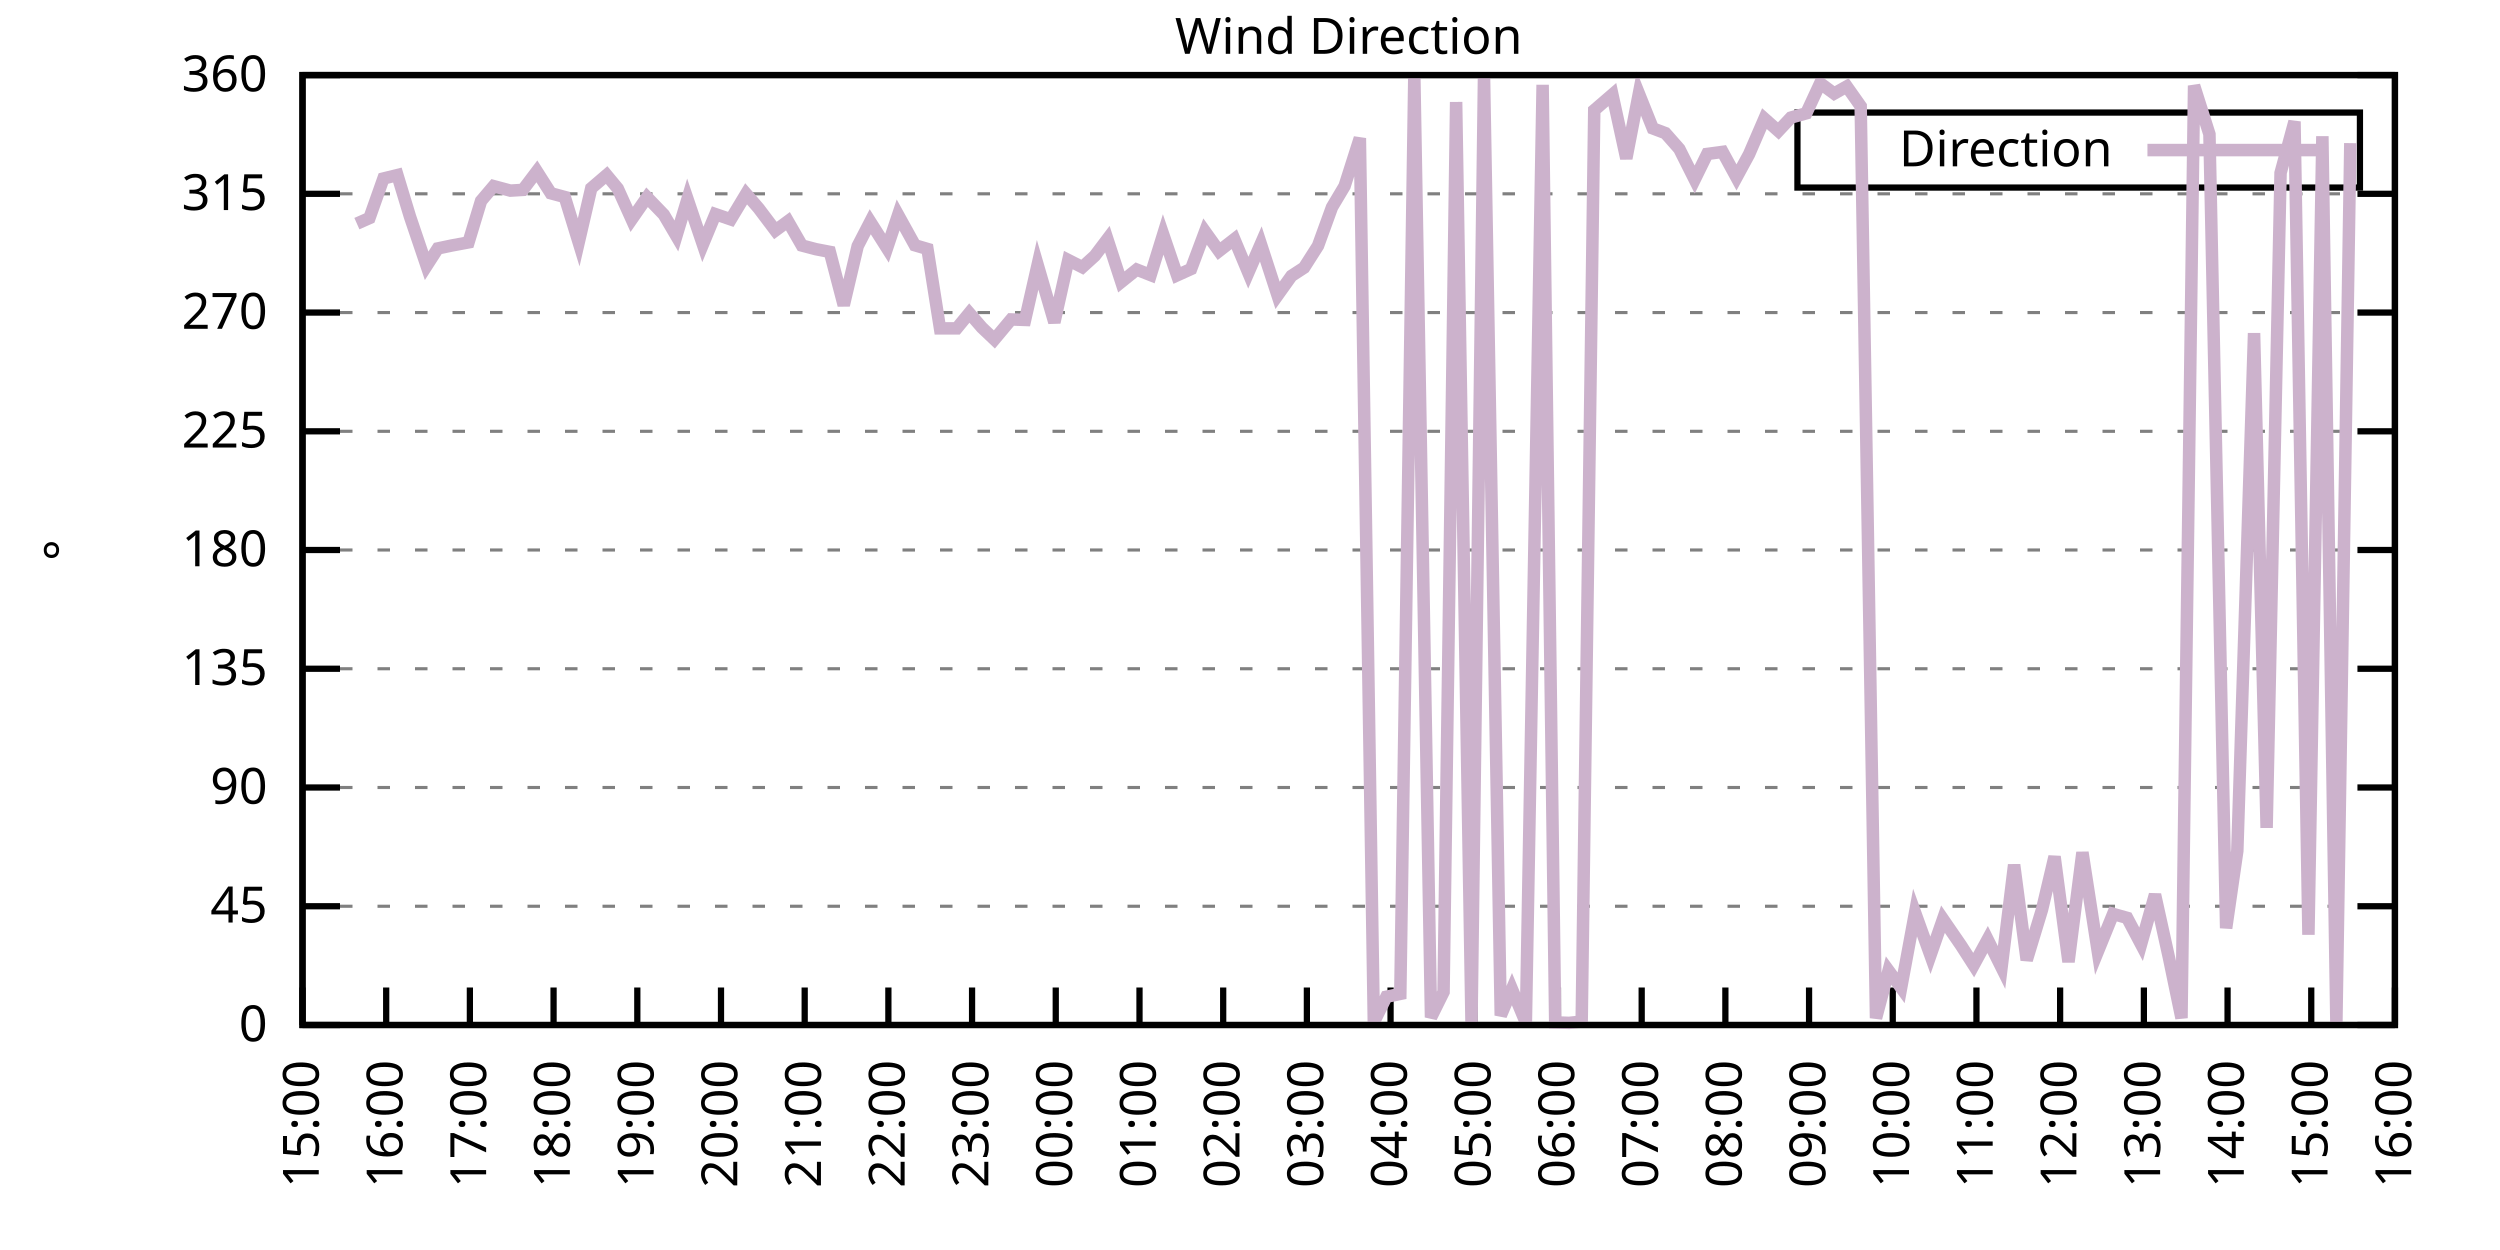
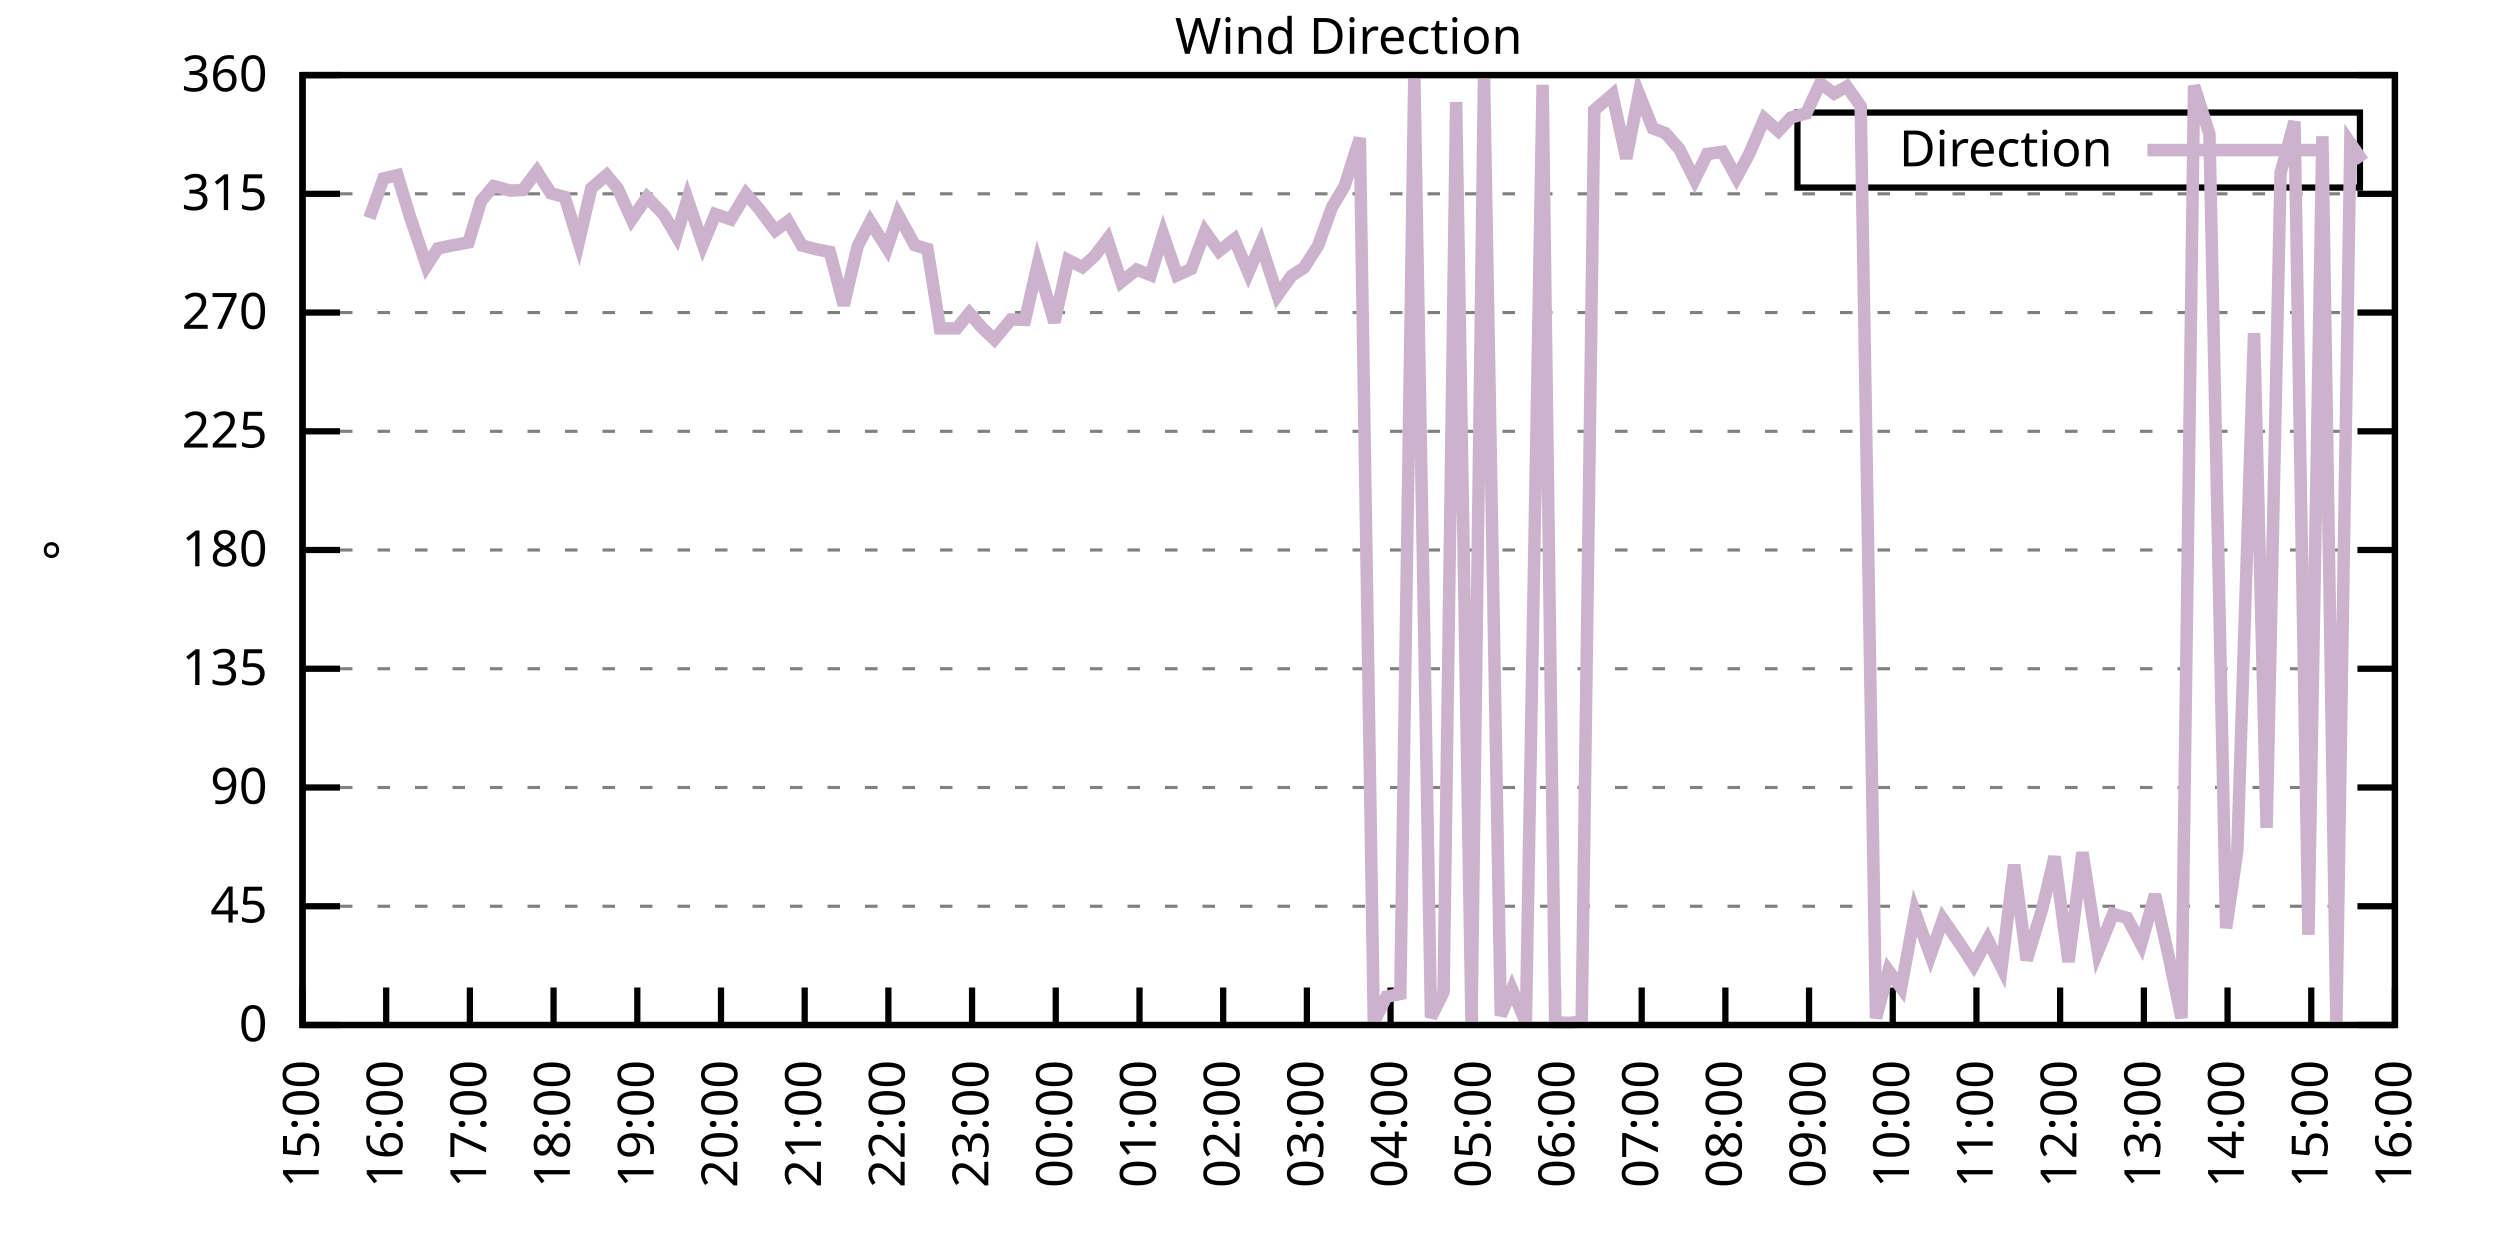
<svg xmlns="http://www.w3.org/2000/svg" xmlns:xlink="http://www.w3.org/1999/xlink" width="400" height="200" viewBox="0 0 400 200">
  <g id="gnuplot_canvas">
    <rect x="0" y="0" width="400" height="200" fill="none" />
    <defs>
      <circle id="gpDot" r="0.5" stroke-width="0.5" stroke="currentColor" />
      <path id="gpPt0" stroke-width="0.333" stroke="currentColor" d="M-1,0 h2 M0,-1 v2" />
      <path id="gpPt1" stroke-width="0.333" stroke="currentColor" d="M-1,-1 L1,1 M1,-1 L-1,1" />
      <path id="gpPt2" stroke-width="0.333" stroke="currentColor" d="M-1,0 L1,0 M0,-1 L0,1 M-1,-1 L1,1 M-1,1 L1,-1" />
      <rect id="gpPt3" stroke-width="0.333" stroke="currentColor" x="-1" y="-1" width="2" height="2" />
      <rect id="gpPt4" stroke-width="0.333" stroke="currentColor" fill="currentColor" x="-1" y="-1" width="2" height="2" />
      <circle id="gpPt5" stroke-width="0.333" stroke="currentColor" cx="0" cy="0" r="1" />
      <use xlink:href="#gpPt5" id="gpPt6" fill="currentColor" stroke="none" />
      <path id="gpPt7" stroke-width="0.333" stroke="currentColor" d="M0,-1.33 L-1.33,0.67 L1.33,0.67 z" />
      <use xlink:href="#gpPt7" id="gpPt8" fill="currentColor" stroke="none" />
      <use xlink:href="#gpPt7" id="gpPt9" stroke="currentColor" transform="rotate(180)" />
      <use xlink:href="#gpPt9" id="gpPt10" fill="currentColor" stroke="none" />
      <use xlink:href="#gpPt3" id="gpPt11" stroke="currentColor" transform="rotate(45)" />
      <use xlink:href="#gpPt11" id="gpPt12" fill="currentColor" stroke="none" />
      <path id="gpPt13" stroke-width="0.333" stroke="currentColor" d="M0,1.330 L1.265,0.411 L0.782,-1.067 L-0.782,-1.076 L-1.265,0.411 z" />
      <use xlink:href="#gpPt13" id="gpPt14" fill="currentColor" stroke="none" />
      <filter id="textbox" filterUnits="objectBoundingBox" x="0" y="0" height="1" width="1">
        <feFlood flood-color="white" flood-opacity="1" result="bgnd" />
        <feComposite in="SourceGraphic" in2="bgnd" operator="atop" />
      </filter>
      <filter id="greybox" filterUnits="objectBoundingBox" x="0" y="0" height="1" width="1">
        <feFlood flood-color="lightgrey" flood-opacity="1" result="grey" />
        <feComposite in="SourceGraphic" in2="grey" operator="atop" />
      </filter>
    </defs>
    <g fill="none" color="white" stroke="currentColor" stroke-width="1.00" stroke-linecap="butt" stroke-linejoin="miter">
</g>
    <g fill="none" color="black" stroke="currentColor" stroke-width="1.00" stroke-linecap="butt" stroke-linejoin="miter">
      <g stroke="none" shape-rendering="crispEdges">
        <polygon fill="rgb(255, 255, 255)" points="48.40,164.00 383.18,164.00 383.18,12.02 48.40,12.02 " />
      </g>
    </g>
    <g fill="none" color="black" stroke="currentColor" stroke-width="1.00" stroke-linecap="butt" stroke-linejoin="miter">
</g>
    <g fill="none" color="black" stroke="black" stroke-width="0.50" stroke-linecap="butt" stroke-linejoin="miter">
</g>
    <g fill="none" color="gray" stroke="currentColor" stroke-width="0.50" stroke-linecap="butt" stroke-linejoin="miter">
      <path stroke="gray" stroke-dasharray="2,4" class="gridline" d="M48.40,164.00 L383.19,164.00  " />
    </g>
    <g fill="none" color="gray" stroke="gray" stroke-width="1.00" stroke-linecap="butt" stroke-linejoin="miter">
</g>
    <g fill="none" color="black" stroke="currentColor" stroke-width="1.00" stroke-linecap="butt" stroke-linejoin="miter">
      <path stroke="black" d="M48.40,164.00 L54.40,164.00 M383.19,164.00 L377.19,164.00  " />
      <g transform="translate(42.80,166.60)" stroke="none" fill="black" font-family="Sans" font-size="8.00" text-anchor="end">
        <text>
          <tspan font-family="Sans"> 0</tspan>
        </text>
      </g>
    </g>
    <g fill="none" color="black" stroke="currentColor" stroke-width="1.00" stroke-linecap="butt" stroke-linejoin="miter">
</g>
    <g fill="none" color="black" stroke="black" stroke-width="0.50" stroke-linecap="butt" stroke-linejoin="miter">
</g>
    <g fill="none" color="gray" stroke="currentColor" stroke-width="0.50" stroke-linecap="butt" stroke-linejoin="miter">
      <path stroke="gray" stroke-dasharray="2,4" class="gridline" d="M48.40,145.00 L383.19,145.00  " />
    </g>
    <g fill="none" color="gray" stroke="gray" stroke-width="1.00" stroke-linecap="butt" stroke-linejoin="miter">
</g>
    <g fill="none" color="black" stroke="currentColor" stroke-width="1.00" stroke-linecap="butt" stroke-linejoin="miter">
      <path stroke="black" d="M48.40,145.00 L54.40,145.00 M383.19,145.00 L377.19,145.00  " />
      <g transform="translate(42.80,147.60)" stroke="none" fill="black" font-family="Sans" font-size="8.00" text-anchor="end">
        <text>
          <tspan font-family="Sans"> 45</tspan>
        </text>
      </g>
    </g>
    <g fill="none" color="black" stroke="currentColor" stroke-width="1.00" stroke-linecap="butt" stroke-linejoin="miter">
</g>
    <g fill="none" color="black" stroke="black" stroke-width="0.50" stroke-linecap="butt" stroke-linejoin="miter">
</g>
    <g fill="none" color="gray" stroke="currentColor" stroke-width="0.50" stroke-linecap="butt" stroke-linejoin="miter">
      <path stroke="gray" stroke-dasharray="2,4" class="gridline" d="M48.40,126.00 L383.19,126.00  " />
    </g>
    <g fill="none" color="gray" stroke="gray" stroke-width="1.00" stroke-linecap="butt" stroke-linejoin="miter">
</g>
    <g fill="none" color="black" stroke="currentColor" stroke-width="1.00" stroke-linecap="butt" stroke-linejoin="miter">
      <path stroke="black" d="M48.40,126.00 L54.40,126.00 M383.19,126.00 L377.19,126.00  " />
      <g transform="translate(42.80,128.60)" stroke="none" fill="black" font-family="Sans" font-size="8.00" text-anchor="end">
        <text>
          <tspan font-family="Sans"> 90</tspan>
        </text>
      </g>
    </g>
    <g fill="none" color="black" stroke="currentColor" stroke-width="1.00" stroke-linecap="butt" stroke-linejoin="miter">
</g>
    <g fill="none" color="black" stroke="black" stroke-width="0.50" stroke-linecap="butt" stroke-linejoin="miter">
</g>
    <g fill="none" color="gray" stroke="currentColor" stroke-width="0.50" stroke-linecap="butt" stroke-linejoin="miter">
      <path stroke="gray" stroke-dasharray="2,4" class="gridline" d="M48.40,107.00 L383.19,107.00  " />
    </g>
    <g fill="none" color="gray" stroke="gray" stroke-width="1.00" stroke-linecap="butt" stroke-linejoin="miter">
</g>
    <g fill="none" color="black" stroke="currentColor" stroke-width="1.00" stroke-linecap="butt" stroke-linejoin="miter">
      <path stroke="black" d="M48.40,107.00 L54.40,107.00 M383.19,107.00 L377.19,107.00  " />
      <g transform="translate(42.80,109.60)" stroke="none" fill="black" font-family="Sans" font-size="8.00" text-anchor="end">
        <text>
          <tspan font-family="Sans"> 135</tspan>
        </text>
      </g>
    </g>
    <g fill="none" color="black" stroke="currentColor" stroke-width="1.00" stroke-linecap="butt" stroke-linejoin="miter">
</g>
    <g fill="none" color="black" stroke="black" stroke-width="0.50" stroke-linecap="butt" stroke-linejoin="miter">
</g>
    <g fill="none" color="gray" stroke="currentColor" stroke-width="0.50" stroke-linecap="butt" stroke-linejoin="miter">
      <path stroke="gray" stroke-dasharray="2,4" class="gridline" d="M48.40,88.00 L383.19,88.00  " />
    </g>
    <g fill="none" color="gray" stroke="gray" stroke-width="1.00" stroke-linecap="butt" stroke-linejoin="miter">
</g>
    <g fill="none" color="black" stroke="currentColor" stroke-width="1.00" stroke-linecap="butt" stroke-linejoin="miter">
      <path stroke="black" d="M48.40,88.00 L54.40,88.00 M383.19,88.00 L377.19,88.00  " />
      <g transform="translate(42.80,90.60)" stroke="none" fill="black" font-family="Sans" font-size="8.00" text-anchor="end">
        <text>
          <tspan font-family="Sans"> 180</tspan>
        </text>
      </g>
    </g>
    <g fill="none" color="black" stroke="currentColor" stroke-width="1.00" stroke-linecap="butt" stroke-linejoin="miter">
</g>
    <g fill="none" color="black" stroke="black" stroke-width="0.50" stroke-linecap="butt" stroke-linejoin="miter">
</g>
    <g fill="none" color="gray" stroke="currentColor" stroke-width="0.50" stroke-linecap="butt" stroke-linejoin="miter">
      <path stroke="gray" stroke-dasharray="2,4" class="gridline" d="M48.40,69.01 L383.19,69.01  " />
    </g>
    <g fill="none" color="gray" stroke="gray" stroke-width="1.00" stroke-linecap="butt" stroke-linejoin="miter">
</g>
    <g fill="none" color="black" stroke="currentColor" stroke-width="1.00" stroke-linecap="butt" stroke-linejoin="miter">
      <path stroke="black" d="M48.40,69.01 L54.40,69.01 M383.19,69.01 L377.19,69.01  " />
      <g transform="translate(42.80,71.61)" stroke="none" fill="black" font-family="Sans" font-size="8.00" text-anchor="end">
        <text>
          <tspan font-family="Sans"> 225</tspan>
        </text>
      </g>
    </g>
    <g fill="none" color="black" stroke="currentColor" stroke-width="1.00" stroke-linecap="butt" stroke-linejoin="miter">
</g>
    <g fill="none" color="black" stroke="black" stroke-width="0.50" stroke-linecap="butt" stroke-linejoin="miter">
</g>
    <g fill="none" color="gray" stroke="currentColor" stroke-width="0.50" stroke-linecap="butt" stroke-linejoin="miter">
      <path stroke="gray" stroke-dasharray="2,4" class="gridline" d="M48.40,50.01 L383.19,50.01  " />
    </g>
    <g fill="none" color="gray" stroke="gray" stroke-width="1.00" stroke-linecap="butt" stroke-linejoin="miter">
</g>
    <g fill="none" color="black" stroke="currentColor" stroke-width="1.00" stroke-linecap="butt" stroke-linejoin="miter">
      <path stroke="black" d="M48.40,50.01 L54.40,50.01 M383.19,50.01 L377.19,50.01  " />
      <g transform="translate(42.80,52.61)" stroke="none" fill="black" font-family="Sans" font-size="8.00" text-anchor="end">
        <text>
          <tspan font-family="Sans"> 270</tspan>
        </text>
      </g>
    </g>
    <g fill="none" color="black" stroke="currentColor" stroke-width="1.00" stroke-linecap="butt" stroke-linejoin="miter">
</g>
    <g fill="none" color="black" stroke="black" stroke-width="0.50" stroke-linecap="butt" stroke-linejoin="miter">
</g>
    <g fill="none" color="gray" stroke="currentColor" stroke-width="0.50" stroke-linecap="butt" stroke-linejoin="miter">
      <path stroke="gray" stroke-dasharray="2,4" class="gridline" d="M48.40,31.01 L383.19,31.01  " />
    </g>
    <g fill="none" color="gray" stroke="gray" stroke-width="1.00" stroke-linecap="butt" stroke-linejoin="miter">
</g>
    <g fill="none" color="black" stroke="currentColor" stroke-width="1.00" stroke-linecap="butt" stroke-linejoin="miter">
      <path stroke="black" d="M48.40,31.01 L54.40,31.01 M383.19,31.01 L377.19,31.01  " />
      <g transform="translate(42.80,33.61)" stroke="none" fill="black" font-family="Sans" font-size="8.00" text-anchor="end">
        <text>
          <tspan font-family="Sans"> 315</tspan>
        </text>
      </g>
    </g>
    <g fill="none" color="black" stroke="currentColor" stroke-width="1.00" stroke-linecap="butt" stroke-linejoin="miter">
</g>
    <g fill="none" color="black" stroke="black" stroke-width="0.50" stroke-linecap="butt" stroke-linejoin="miter">
</g>
    <g fill="none" color="gray" stroke="currentColor" stroke-width="0.50" stroke-linecap="butt" stroke-linejoin="miter">
      <path stroke="gray" stroke-dasharray="2,4" class="gridline" d="M48.40,12.01 L383.19,12.01  " />
    </g>
    <g fill="none" color="gray" stroke="gray" stroke-width="1.00" stroke-linecap="butt" stroke-linejoin="miter">
</g>
    <g fill="none" color="black" stroke="currentColor" stroke-width="1.00" stroke-linecap="butt" stroke-linejoin="miter">
      <path stroke="black" d="M48.40,12.01 L54.40,12.01 M383.19,12.01 L377.19,12.01  " />
      <g transform="translate(42.80,14.61)" stroke="none" fill="black" font-family="Sans" font-size="8.00" text-anchor="end">
        <text>
          <tspan font-family="Sans"> 360</tspan>
        </text>
      </g>
    </g>
    <g fill="none" color="black" stroke="currentColor" stroke-width="1.00" stroke-linecap="butt" stroke-linejoin="miter">
      <path stroke="black" d="M48.40,164.00 L48.40,158.00  " />
      <g transform="translate(51.00,169.60) rotate(270.00)" stroke="none" fill="black" font-family="Sans" font-size="8.00" text-anchor="end">
        <text>
          <tspan font-family="Sans">15:00</tspan>
        </text>
      </g>
    </g>
    <g fill="none" color="black" stroke="currentColor" stroke-width="1.00" stroke-linecap="butt" stroke-linejoin="miter">
      <path stroke="black" d="M61.79,164.00 L61.79,158.00  " />
      <g transform="translate(64.39,169.60) rotate(270.00)" stroke="none" fill="black" font-family="Sans" font-size="8.00" text-anchor="end">
        <text>
          <tspan font-family="Sans">16:00</tspan>
        </text>
      </g>
    </g>
    <g fill="none" color="black" stroke="currentColor" stroke-width="1.00" stroke-linecap="butt" stroke-linejoin="miter">
      <path stroke="black" d="M75.18,164.00 L75.18,158.00  " />
      <g transform="translate(77.78,169.60) rotate(270.00)" stroke="none" fill="black" font-family="Sans" font-size="8.00" text-anchor="end">
        <text>
          <tspan font-family="Sans">17:00</tspan>
        </text>
      </g>
    </g>
    <g fill="none" color="black" stroke="currentColor" stroke-width="1.00" stroke-linecap="butt" stroke-linejoin="miter">
      <path stroke="black" d="M88.57,164.00 L88.57,158.00  " />
      <g transform="translate(91.17,169.60) rotate(270.00)" stroke="none" fill="black" font-family="Sans" font-size="8.00" text-anchor="end">
        <text>
          <tspan font-family="Sans">18:00</tspan>
        </text>
      </g>
    </g>
    <g fill="none" color="black" stroke="currentColor" stroke-width="1.00" stroke-linecap="butt" stroke-linejoin="miter">
      <path stroke="black" d="M101.97,164.00 L101.97,158.00  " />
      <g transform="translate(104.57,169.60) rotate(270.00)" stroke="none" fill="black" font-family="Sans" font-size="8.00" text-anchor="end">
        <text>
          <tspan font-family="Sans">19:00</tspan>
        </text>
      </g>
    </g>
    <g fill="none" color="black" stroke="currentColor" stroke-width="1.00" stroke-linecap="butt" stroke-linejoin="miter">
      <path stroke="black" d="M115.36,164.00 L115.36,158.00  " />
      <g transform="translate(117.96,169.60) rotate(270.00)" stroke="none" fill="black" font-family="Sans" font-size="8.00" text-anchor="end">
        <text>
          <tspan font-family="Sans">20:00</tspan>
        </text>
      </g>
    </g>
    <g fill="none" color="black" stroke="currentColor" stroke-width="1.00" stroke-linecap="butt" stroke-linejoin="miter">
      <path stroke="black" d="M128.75,164.00 L128.75,158.00  " />
      <g transform="translate(131.35,169.60) rotate(270.00)" stroke="none" fill="black" font-family="Sans" font-size="8.00" text-anchor="end">
        <text>
          <tspan font-family="Sans">21:00</tspan>
        </text>
      </g>
    </g>
    <g fill="none" color="black" stroke="currentColor" stroke-width="1.00" stroke-linecap="butt" stroke-linejoin="miter">
      <path stroke="black" d="M142.14,164.00 L142.14,158.00  " />
      <g transform="translate(144.74,169.60) rotate(270.00)" stroke="none" fill="black" font-family="Sans" font-size="8.00" text-anchor="end">
        <text>
          <tspan font-family="Sans">22:00</tspan>
        </text>
      </g>
    </g>
    <g fill="none" color="black" stroke="currentColor" stroke-width="1.00" stroke-linecap="butt" stroke-linejoin="miter">
      <path stroke="black" d="M155.53,164.00 L155.53,158.00  " />
      <g transform="translate(158.13,169.60) rotate(270.00)" stroke="none" fill="black" font-family="Sans" font-size="8.00" text-anchor="end">
        <text>
          <tspan font-family="Sans">23:00</tspan>
        </text>
      </g>
    </g>
    <g fill="none" color="black" stroke="currentColor" stroke-width="1.00" stroke-linecap="butt" stroke-linejoin="miter">
      <path stroke="black" d="M168.92,164.00 L168.92,158.00  " />
      <g transform="translate(171.52,169.60) rotate(270.00)" stroke="none" fill="black" font-family="Sans" font-size="8.00" text-anchor="end">
        <text>
          <tspan font-family="Sans">00:00</tspan>
        </text>
      </g>
    </g>
    <g fill="none" color="black" stroke="currentColor" stroke-width="1.00" stroke-linecap="butt" stroke-linejoin="miter">
      <path stroke="black" d="M182.32,164.00 L182.32,158.00  " />
      <g transform="translate(184.92,169.60) rotate(270.00)" stroke="none" fill="black" font-family="Sans" font-size="8.00" text-anchor="end">
        <text>
          <tspan font-family="Sans">01:00</tspan>
        </text>
      </g>
    </g>
    <g fill="none" color="black" stroke="currentColor" stroke-width="1.00" stroke-linecap="butt" stroke-linejoin="miter">
      <path stroke="black" d="M195.71,164.00 L195.71,158.00  " />
      <g transform="translate(198.31,169.60) rotate(270.00)" stroke="none" fill="black" font-family="Sans" font-size="8.00" text-anchor="end">
        <text>
          <tspan font-family="Sans">02:00</tspan>
        </text>
      </g>
    </g>
    <g fill="none" color="black" stroke="currentColor" stroke-width="1.00" stroke-linecap="butt" stroke-linejoin="miter">
      <path stroke="black" d="M209.10,164.00 L209.10,158.00  " />
      <g transform="translate(211.70,169.60) rotate(270.00)" stroke="none" fill="black" font-family="Sans" font-size="8.00" text-anchor="end">
        <text>
          <tspan font-family="Sans">03:00</tspan>
        </text>
      </g>
    </g>
    <g fill="none" color="black" stroke="currentColor" stroke-width="1.00" stroke-linecap="butt" stroke-linejoin="miter">
      <path stroke="black" d="M222.49,164.00 L222.49,158.00  " />
      <g transform="translate(225.09,169.60) rotate(270.00)" stroke="none" fill="black" font-family="Sans" font-size="8.00" text-anchor="end">
        <text>
          <tspan font-family="Sans">04:00</tspan>
        </text>
      </g>
    </g>
    <g fill="none" color="black" stroke="currentColor" stroke-width="1.00" stroke-linecap="butt" stroke-linejoin="miter">
      <path stroke="black" d="M235.88,164.00 L235.88,158.00  " />
      <g transform="translate(238.48,169.60) rotate(270.00)" stroke="none" fill="black" font-family="Sans" font-size="8.00" text-anchor="end">
        <text>
          <tspan font-family="Sans">05:00</tspan>
        </text>
      </g>
    </g>
    <g fill="none" color="black" stroke="currentColor" stroke-width="1.00" stroke-linecap="butt" stroke-linejoin="miter">
      <path stroke="black" d="M249.27,164.00 L249.27,158.00  " />
      <g transform="translate(251.87,169.60) rotate(270.00)" stroke="none" fill="black" font-family="Sans" font-size="8.00" text-anchor="end">
        <text>
          <tspan font-family="Sans">06:00</tspan>
        </text>
      </g>
    </g>
    <g fill="none" color="black" stroke="currentColor" stroke-width="1.00" stroke-linecap="butt" stroke-linejoin="miter">
      <path stroke="black" d="M262.67,164.00 L262.67,158.00  " />
      <g transform="translate(265.27,169.60) rotate(270.00)" stroke="none" fill="black" font-family="Sans" font-size="8.00" text-anchor="end">
        <text>
          <tspan font-family="Sans">07:00</tspan>
        </text>
      </g>
    </g>
    <g fill="none" color="black" stroke="currentColor" stroke-width="1.00" stroke-linecap="butt" stroke-linejoin="miter">
      <path stroke="black" d="M276.06,164.00 L276.06,158.00  " />
      <g transform="translate(278.66,169.60) rotate(270.00)" stroke="none" fill="black" font-family="Sans" font-size="8.00" text-anchor="end">
        <text>
          <tspan font-family="Sans">08:00</tspan>
        </text>
      </g>
    </g>
    <g fill="none" color="black" stroke="currentColor" stroke-width="1.00" stroke-linecap="butt" stroke-linejoin="miter">
      <path stroke="black" d="M289.45,164.00 L289.45,158.00  " />
      <g transform="translate(292.05,169.60) rotate(270.00)" stroke="none" fill="black" font-family="Sans" font-size="8.00" text-anchor="end">
        <text>
          <tspan font-family="Sans">09:00</tspan>
        </text>
      </g>
    </g>
    <g fill="none" color="black" stroke="currentColor" stroke-width="1.00" stroke-linecap="butt" stroke-linejoin="miter">
      <path stroke="black" d="M302.84,164.00 L302.84,158.00  " />
      <g transform="translate(305.44,169.60) rotate(270.00)" stroke="none" fill="black" font-family="Sans" font-size="8.00" text-anchor="end">
        <text>
          <tspan font-family="Sans">10:00</tspan>
        </text>
      </g>
    </g>
    <g fill="none" color="black" stroke="currentColor" stroke-width="1.00" stroke-linecap="butt" stroke-linejoin="miter">
      <path stroke="black" d="M316.23,164.00 L316.23,158.00  " />
      <g transform="translate(318.83,169.60) rotate(270.00)" stroke="none" fill="black" font-family="Sans" font-size="8.00" text-anchor="end">
        <text>
          <tspan font-family="Sans">11:00</tspan>
        </text>
      </g>
    </g>
    <g fill="none" color="black" stroke="currentColor" stroke-width="1.00" stroke-linecap="butt" stroke-linejoin="miter">
      <path stroke="black" d="M329.62,164.00 L329.62,158.00  " />
      <g transform="translate(332.22,169.60) rotate(270.00)" stroke="none" fill="black" font-family="Sans" font-size="8.00" text-anchor="end">
        <text>
          <tspan font-family="Sans">12:00</tspan>
        </text>
      </g>
    </g>
    <g fill="none" color="black" stroke="currentColor" stroke-width="1.00" stroke-linecap="butt" stroke-linejoin="miter">
      <path stroke="black" d="M343.02,164.00 L343.02,158.00  " />
      <g transform="translate(345.62,169.60) rotate(270.00)" stroke="none" fill="black" font-family="Sans" font-size="8.00" text-anchor="end">
        <text>
          <tspan font-family="Sans">13:00</tspan>
        </text>
      </g>
    </g>
    <g fill="none" color="black" stroke="currentColor" stroke-width="1.00" stroke-linecap="butt" stroke-linejoin="miter">
      <path stroke="black" d="M356.41,164.00 L356.41,158.00  " />
      <g transform="translate(359.01,169.60) rotate(270.00)" stroke="none" fill="black" font-family="Sans" font-size="8.00" text-anchor="end">
        <text>
          <tspan font-family="Sans">14:00</tspan>
        </text>
      </g>
    </g>
    <g fill="none" color="black" stroke="currentColor" stroke-width="1.00" stroke-linecap="butt" stroke-linejoin="miter">
      <path stroke="black" d="M369.80,164.00 L369.80,158.00  " />
      <g transform="translate(372.40,169.60) rotate(270.00)" stroke="none" fill="black" font-family="Sans" font-size="8.00" text-anchor="end">
        <text>
          <tspan font-family="Sans">15:00</tspan>
        </text>
      </g>
    </g>
    <g fill="none" color="black" stroke="currentColor" stroke-width="1.00" stroke-linecap="butt" stroke-linejoin="miter">
      <path stroke="black" d="M383.19,164.00 L383.19,158.00  " />
      <g transform="translate(385.79,169.60) rotate(270.00)" stroke="none" fill="black" font-family="Sans" font-size="8.00" text-anchor="end">
        <text>
          <tspan font-family="Sans">16:00</tspan>
        </text>
      </g>
    </g>
    <g fill="none" color="black" stroke="currentColor" stroke-width="1.00" stroke-linecap="butt" stroke-linejoin="miter">
</g>
    <g fill="none" color="black" stroke="currentColor" stroke-width="1.00" stroke-linecap="butt" stroke-linejoin="miter">
      <path stroke="black" d="M48.40,12.01 L48.40,164.00 L383.19,164.00 L383.19,12.01 L48.40,12.01 Z  " />
    </g>
    <g fill="none" color="black" stroke="currentColor" stroke-width="1.00" stroke-linecap="butt" stroke-linejoin="miter">
</g>
    <g fill="none" color="black" stroke="currentColor" stroke-width="1.00" stroke-linecap="butt" stroke-linejoin="miter">
      <path stroke="black" d="M287.59,30.01 L287.59,18.01 L377.59,18.01 L377.59,30.01 L287.59,30.01 Z  " />
    </g>
    <g id="Wind_direction_plot_1">
      <g fill="none" color="white" stroke="black" stroke-width="2.00" stroke-linecap="butt" stroke-linejoin="miter">
</g>
      <g fill="none" color="black" stroke="currentColor" stroke-width="2.00" stroke-linecap="butt" stroke-linejoin="miter">
        <g transform="translate(337.99,26.61)" stroke="none" fill="black" font-family="Sans" font-size="8.00" text-anchor="end">
          <text>
            <tspan font-family="Sans">Direction</tspan>
          </text>
        </g>
      </g>
      <g fill="none" color="black" stroke="currentColor" stroke-width="2.00" stroke-linecap="butt" stroke-linejoin="miter">
-         <path stroke="rgb(204, 178, 204)" d="M343.59,24.01 L371.99,24.01 M57.10,35.78 L59.11,34.89 L61.35,28.56 L63.58,28.01 L65.59,34.64 L68.26,42.53   L70.05,39.75 L72.28,39.28 L74.96,38.78 L76.97,32.15 L78.98,29.78 L81.66,30.50 L83.66,30.38 L85.90,27.42   L88.13,30.92 L90.36,31.52 L92.59,38.78 L94.60,30.12 L97.06,28.01 L98.84,30.16 L101.07,35.10 L103.53,31.56   L106.21,34.34 L108.22,37.76 L110.00,31.85 L112.46,39.11 L114.47,34.26 L116.92,35.10 L119.38,31.01 L121.38,33.33   L124.06,36.88 L126.07,35.40 L128.30,39.28 L130.54,39.87 L132.77,40.30 L135.00,48.83 L137.23,39.37 L139.24,35.48   L141.92,39.71 L143.70,34.39 L146.38,39.24 L148.39,39.83 L150.40,52.54 L153.08,52.54 L155.09,50.09 L157.10,52.41   L159.10,54.31 L161.78,51.11 L164.01,51.19 L166.02,42.37 L168.70,51.57 L170.93,41.61 L173.17,42.75 L175.17,40.93   L177.18,38.27 L179.41,45.11 L181.87,43.13 L184.10,44.01 L186.11,37.51 L188.34,44.05 L190.57,43.04 L192.81,37.05   L195.04,40.17 L197.49,38.27 L199.73,43.63 L201.73,39.03 L204.41,47.26 L206.64,44.14 L208.65,42.83 L210.88,39.33   L213.12,33.16 L215.13,29.78 L217.58,22.10 L219.81,163.58 L221.82,159.48 L224.05,159.02 L226.29,12.09 L228.96,162.78   L230.97,158.72 L232.98,16.32 L235.44,163.66 L237.44,12.14 L240.12,162.48 L241.91,158.26 L244.14,163.62 L246.82,13.57   L248.83,163.58 L251.06,163.66 L253.07,163.45 L255.08,17.63 L257.98,15.13 L260.21,25.35 L262.22,14.97 L264.45,20.54   L266.46,21.30 L268.69,23.83 L271.15,28.73 L273.16,24.63 L275.61,24.30 L277.84,28.39 L279.85,24.68 L282.31,18.98   L284.54,20.96 L286.55,18.81 L289.00,18.13 L291.23,13.32 L293.47,14.97 L295.48,13.83 L297.71,16.99 L300.16,162.90   L302.17,155.30 L304.18,158.05 L306.41,146.01 L308.87,152.85 L310.88,147.07 L313.78,151.29 L315.79,154.42 L318.02,150.32   L320.25,154.80 L322.26,138.37 L324.27,153.61 L326.72,145.55 L328.73,137.06 L330.96,153.91 L333.19,136.39 L335.65,152.26   L338.10,146.23 L340.34,146.86 L342.57,151.08 L344.80,143.14 L347.03,153.23 L349.04,162.90 L351.05,13.70 L353.51,21.47   L356.18,148.51 L357.97,136.14 L360.65,53.30 L362.66,132.46 L364.89,27.67 L367.12,19.44 L369.35,149.56 L371.58,21.80   L373.82,163.75 L376.05,22.90  " />
+         <path stroke="rgb(204, 178, 204)" d="M343.59,24.01 L371.99,24.01 M59.11,34.89 L61.35,28.56 L63.58,28.01 L65.59,34.64 L68.26,42.53 L70.05,39.75   L72.28,39.28 L74.96,38.78 L76.97,32.15 L78.98,29.78 L81.66,30.50 L83.66,30.38 L85.90,27.42 L88.13,30.92   L90.36,31.52 L92.59,38.78 L94.60,30.12 L97.06,28.01 L98.84,30.16 L101.07,35.10 L103.53,31.56 L106.21,34.34   L108.22,37.76 L110.00,31.85 L112.46,39.11 L114.47,34.26 L116.92,35.10 L119.38,31.01 L121.38,33.33 L124.06,36.88   L126.07,35.40 L128.30,39.28 L130.54,39.87 L132.77,40.30 L135.00,48.83 L137.23,39.37 L139.24,35.48 L141.92,39.71   L143.70,34.39 L146.38,39.24 L148.39,39.83 L150.40,52.54 L153.08,52.54 L155.09,50.09 L157.10,52.41 L159.10,54.31   L161.78,51.11 L164.01,51.19 L166.02,42.37 L168.70,51.57 L170.93,41.61 L173.17,42.75 L175.17,40.93 L177.18,38.27   L179.41,45.11 L181.87,43.13 L184.10,44.01 L186.11,37.51 L188.34,44.05 L190.57,43.04 L192.81,37.05 L195.04,40.17   L197.49,38.27 L199.73,43.63 L201.73,39.03 L204.41,47.26 L206.64,44.14 L208.65,42.83 L210.88,39.33 L213.12,33.16   L215.13,29.78 L217.58,22.10 L219.81,163.58 L221.82,159.48 L224.05,159.02 L226.29,12.09 L228.96,162.78 L230.97,158.72   L232.98,16.32 L235.44,163.66 L237.44,12.14 L240.12,162.48 L241.91,158.26 L244.14,163.62 L246.82,13.57 L248.83,163.58   L251.06,163.66 L253.07,163.45 L255.08,17.63 L257.98,15.13 L260.21,25.35 L262.22,14.97 L264.45,20.54 L266.46,21.30   L268.69,23.83 L271.15,28.73 L273.16,24.63 L275.61,24.30 L277.84,28.39 L279.85,24.68 L282.31,18.98 L284.54,20.96   L286.55,18.81 L289.00,18.13 L291.23,13.32 L293.47,14.97 L295.48,13.83 L297.71,16.99 L300.16,162.90 L302.17,155.30   L304.18,158.05 L306.41,146.01 L308.87,152.85 L310.88,147.07 L313.78,151.29 L315.79,154.42 L318.02,150.32 L320.25,154.80   L322.26,138.37 L324.27,153.61 L326.72,145.55 L328.73,137.06 L330.96,153.91 L333.19,136.39 L335.65,152.26 L338.10,146.23   L340.34,146.86 L342.57,151.08 L344.80,143.14 L347.03,153.23 L349.04,162.90 L351.05,13.70 L353.51,21.47 L356.18,148.51   L357.97,136.14 L360.65,53.30 L362.66,132.46 L364.89,27.67 L367.12,19.44 L369.35,149.56 L371.58,21.80 L373.82,163.75   L376.05,22.90 L378.06,25.82  " />
      </g>
    </g>
    <g fill="none" color="black" stroke="currentColor" stroke-width="2.00" stroke-linecap="butt" stroke-linejoin="miter">
</g>
    <g fill="none" color="black" stroke="black" stroke-width="1.00" stroke-linecap="butt" stroke-linejoin="miter">
</g>
    <g fill="none" color="black" stroke="currentColor" stroke-width="1.00" stroke-linecap="butt" stroke-linejoin="miter">
      <path stroke="black" d="M48.40,12.01 L48.40,164.00 L383.19,164.00 L383.19,12.01 L48.40,12.01 Z  " />
      <g transform="translate(12.80,88.01) rotate(270.00)" stroke="none" fill="black" font-family="Sans" font-size="8.00" text-anchor="middle">
        <text>
          <tspan font-family="Sans">°</tspan>
        </text>
      </g>
    </g>
    <g fill="none" color="black" stroke="currentColor" stroke-width="1.00" stroke-linecap="butt" stroke-linejoin="miter">
</g>
    <g fill="none" color="black" stroke="currentColor" stroke-width="1.00" stroke-linecap="butt" stroke-linejoin="miter">
      <g transform="translate(215.79,8.61)" stroke="none" fill="black" font-family="Sans" font-size="8.00" text-anchor="middle">
        <text>
          <tspan font-family="Sans">Wind Direction</tspan>
        </text>
      </g>
    </g>
    <g fill="none" color="black" stroke="currentColor" stroke-width="1.00" stroke-linecap="butt" stroke-linejoin="miter">
</g>
  </g>
</svg>
